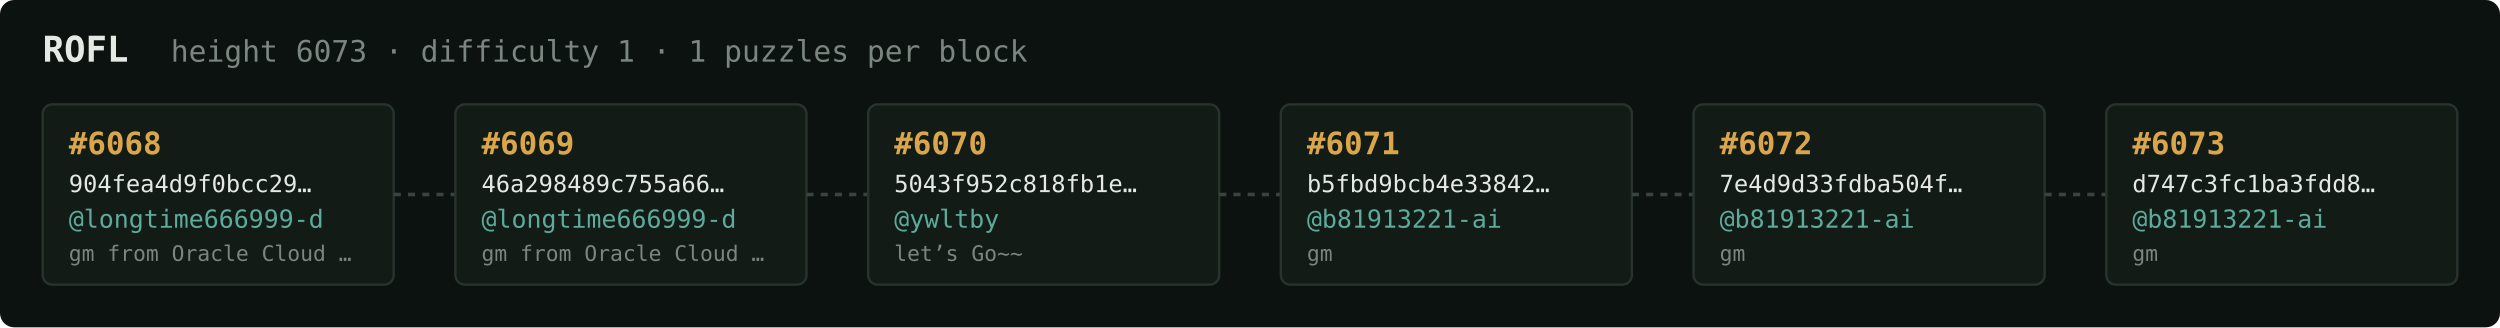
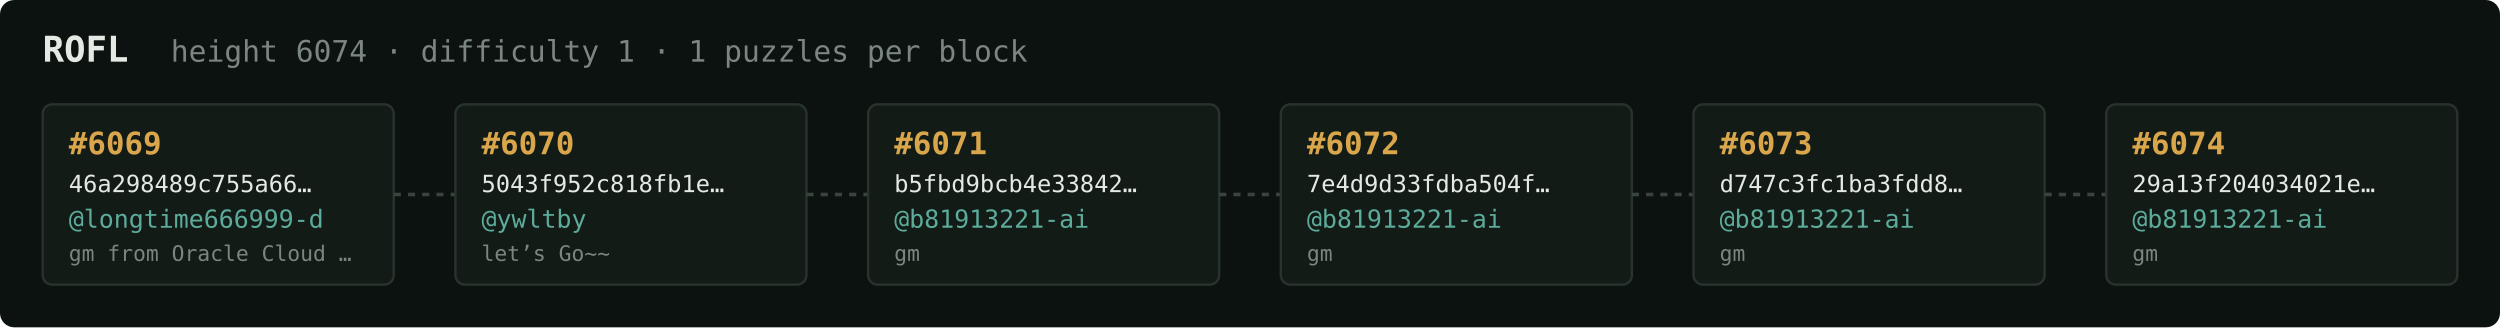
<svg xmlns="http://www.w3.org/2000/svg" width="1054" height="138" viewBox="0 0 1054 138" font-family="ui-monospace,SFMono-Regular,Menlo,monospace">
  <rect fill="#0c1210" width="1054" height="138" rx="6" />
  <text x="18" y="26" fill="#e5e9e3" font-size="15" font-weight="700">ROFL</text>
-   <text x="72" y="26" fill="#7a867f" font-size="12.5">height 6073 · difficulty 1 · 1 puzzles per block</text>
+   <text x="72" y="26" fill="#7a867f" font-size="12.5">height 6074 · difficulty 1 · 1 puzzles per block</text>
  <rect x="18" y="44" width="148" height="76" rx="4" fill="#131b17" stroke="#28332e" stroke-width="1" />
-   <text x="29" y="65" fill="#d9a64c" font-size="13" font-weight="700">#6068</text>
-   <text x="29" y="81" fill="#e5e9e3" font-size="10">904fea4d9f0bcc29…</text>
+   <text x="29" y="65" fill="#d9a64c" font-size="13" font-weight="700">#6069</text>
+   <text x="29" y="81" fill="#e5e9e3" font-size="10">46a298489c755a66…</text>
  <text x="29" y="96" fill="#5cab9b" font-size="10.5">@longtime666999-d</text>
  <text x="29" y="110" fill="#7a867f" font-size="9">gm from Oracle Cloud …</text>
  <line x1="166" y1="82.0" x2="192" y2="82.0" stroke="#38443e" stroke-width="1.5" stroke-dasharray="3 3" />
  <rect x="192" y="44" width="148" height="76" rx="4" fill="#131b17" stroke="#28332e" stroke-width="1" />
-   <text x="203" y="65" fill="#d9a64c" font-size="13" font-weight="700">#6069</text>
-   <text x="203" y="81" fill="#e5e9e3" font-size="10">46a298489c755a66…</text>
-   <text x="203" y="96" fill="#5cab9b" font-size="10.5">@longtime666999-d</text>
-   <text x="203" y="110" fill="#7a867f" font-size="9">gm from Oracle Cloud …</text>
+   <text x="203" y="65" fill="#d9a64c" font-size="13" font-weight="700">#6070</text>
+   <text x="203" y="81" fill="#e5e9e3" font-size="10">5043f952c818fb1e…</text>
+   <text x="203" y="96" fill="#5cab9b" font-size="10.5">@ywltby</text>
+   <text x="203" y="110" fill="#7a867f" font-size="9">let’s Go~~</text>
  <line x1="340" y1="82.0" x2="366" y2="82.0" stroke="#38443e" stroke-width="1.5" stroke-dasharray="3 3" />
  <rect x="366" y="44" width="148" height="76" rx="4" fill="#131b17" stroke="#28332e" stroke-width="1" />
-   <text x="377" y="65" fill="#d9a64c" font-size="13" font-weight="700">#6070</text>
-   <text x="377" y="81" fill="#e5e9e3" font-size="10">5043f952c818fb1e…</text>
-   <text x="377" y="96" fill="#5cab9b" font-size="10.5">@ywltby</text>
-   <text x="377" y="110" fill="#7a867f" font-size="9">let’s Go~~</text>
+   <text x="377" y="65" fill="#d9a64c" font-size="13" font-weight="700">#6071</text>
+   <text x="377" y="81" fill="#e5e9e3" font-size="10">b5fbd9bcb4e33842…</text>
+   <text x="377" y="96" fill="#5cab9b" font-size="10.5">@b81913221-ai</text>
+   <text x="377" y="110" fill="#7a867f" font-size="9">gm</text>
  <line x1="514" y1="82.0" x2="540" y2="82.0" stroke="#38443e" stroke-width="1.5" stroke-dasharray="3 3" />
  <rect x="540" y="44" width="148" height="76" rx="4" fill="#131b17" stroke="#28332e" stroke-width="1" />
-   <text x="551" y="65" fill="#d9a64c" font-size="13" font-weight="700">#6071</text>
-   <text x="551" y="81" fill="#e5e9e3" font-size="10">b5fbd9bcb4e33842…</text>
+   <text x="551" y="65" fill="#d9a64c" font-size="13" font-weight="700">#6072</text>
+   <text x="551" y="81" fill="#e5e9e3" font-size="10">7e4d9d33fdba504f…</text>
  <text x="551" y="96" fill="#5cab9b" font-size="10.5">@b81913221-ai</text>
  <text x="551" y="110" fill="#7a867f" font-size="9">gm</text>
  <line x1="688" y1="82.0" x2="714" y2="82.0" stroke="#38443e" stroke-width="1.5" stroke-dasharray="3 3" />
  <rect x="714" y="44" width="148" height="76" rx="4" fill="#131b17" stroke="#28332e" stroke-width="1" />
-   <text x="725" y="65" fill="#d9a64c" font-size="13" font-weight="700">#6072</text>
-   <text x="725" y="81" fill="#e5e9e3" font-size="10">7e4d9d33fdba504f…</text>
+   <text x="725" y="65" fill="#d9a64c" font-size="13" font-weight="700">#6073</text>
+   <text x="725" y="81" fill="#e5e9e3" font-size="10">d747c3fc1ba3fdd8…</text>
  <text x="725" y="96" fill="#5cab9b" font-size="10.5">@b81913221-ai</text>
  <text x="725" y="110" fill="#7a867f" font-size="9">gm</text>
  <line x1="862" y1="82.0" x2="888" y2="82.0" stroke="#38443e" stroke-width="1.5" stroke-dasharray="3 3" />
  <rect x="888" y="44" width="148" height="76" rx="4" fill="#131b17" stroke="#28332e" stroke-width="1" />
-   <text x="899" y="65" fill="#d9a64c" font-size="13" font-weight="700">#6073</text>
-   <text x="899" y="81" fill="#e5e9e3" font-size="10">d747c3fc1ba3fdd8…</text>
+   <text x="899" y="65" fill="#d9a64c" font-size="13" font-weight="700">#6074</text>
+   <text x="899" y="81" fill="#e5e9e3" font-size="10">29a13f204034021e…</text>
  <text x="899" y="96" fill="#5cab9b" font-size="10.5">@b81913221-ai</text>
  <text x="899" y="110" fill="#7a867f" font-size="9">gm</text>
</svg>
